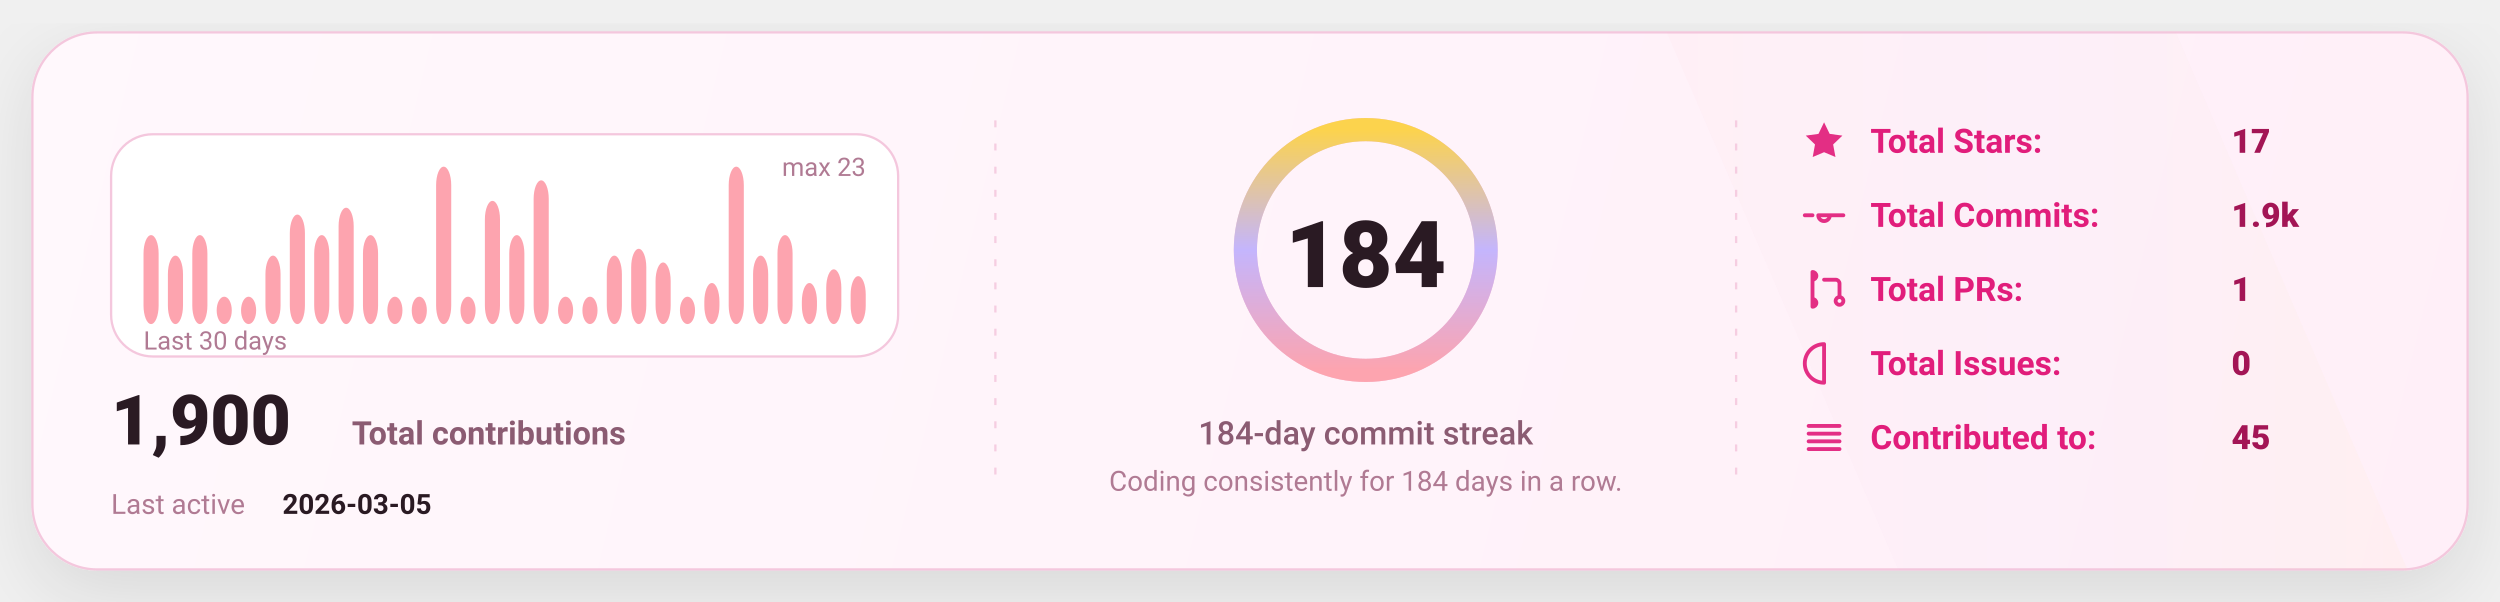
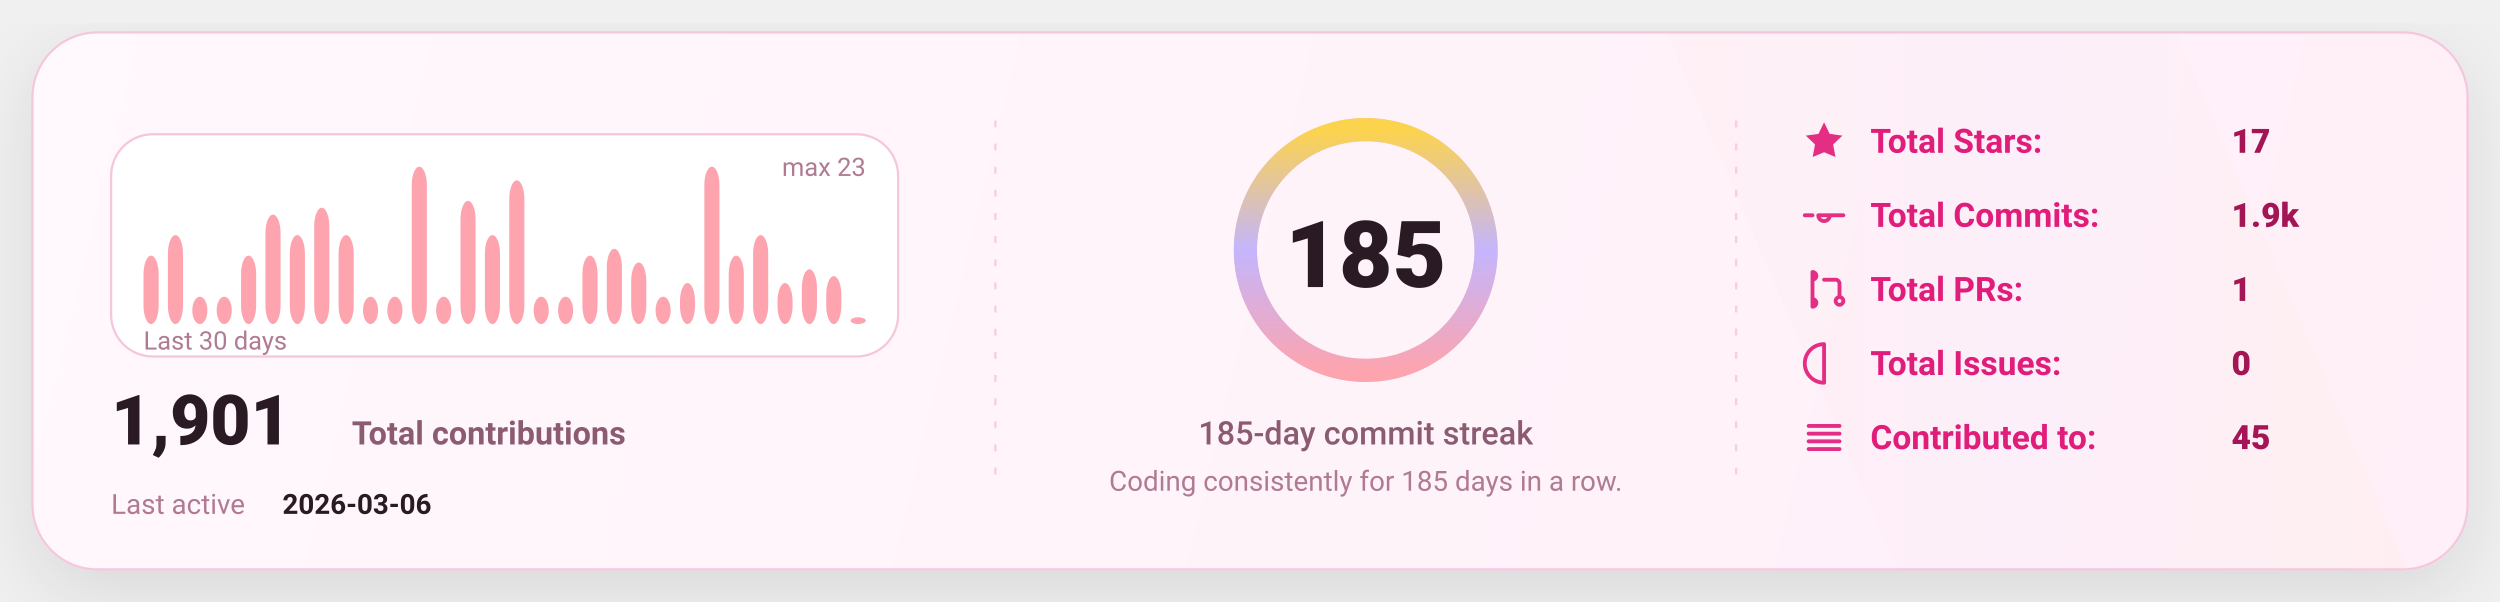
<svg xmlns="http://www.w3.org/2000/svg" width="1080" height="260" viewBox="0 0 1080 260" fill="none" role="img" aria-label="GitHub stats card">
  <defs>
    <linearGradient id="bg" x1="0" y1="0" x2="1080" y2="260" gradientUnits="userSpaceOnUse">
      <stop stop-color="#FFF8FC" />
      <stop offset="1" stop-color="#FFEFF8" />
    </linearGradient>
    <linearGradient id="accent" x1="0" y1="0" x2="1" y2="0">
      <stop offset="0" stop-color="#FDA4AF" />
      <stop offset="0.5" stop-color="#C4B5FD" />
      <stop offset="1" stop-color="#FCD34D" />
    </linearGradient>
    <linearGradient id="chartFill" x1="0" y1="0" x2="0" y2="1">
      <stop stop-color="#FDA4AF" stop-opacity="0.18" />
      <stop offset="1" stop-color="#FDA4AF" stop-opacity="0" />
    </linearGradient>
    <filter id="shadow" x="-20%" y="-20%" width="140%" height="140%">
      <feDropShadow dx="0" dy="10" stdDeviation="16" flood-color="#000000" flood-opacity="0.1" />
    </filter>
    <style>
      text { font-family: "Comic Sans MS","Trebuchet MS","Segoe UI",system-ui,-apple-system,Roboto,Helvetica,Arial,sans-serif; dominant-baseline: alphabetic; }
    </style>
  </defs>
  <rect x="14" y="14" width="1052" height="232" rx="28" fill="url(#bg)" stroke="#F4C7DD" stroke-width="1" filter="url(#shadow)" />
  <path d="M720 14     L940 14     L1040 246     L820 246 Z" fill="url(#accent)" opacity="0.04" />
  <line x1="430" y1="52" x2="430" y2="208" stroke="#F4C7DD" stroke-width="1" stroke-dasharray="3 7" opacity="0.85" />
  <line x1="430" y1="52" x2="430" y2="208" stroke="url(#accent)" stroke-width="1.4" stroke-dasharray="2 7" opacity="0.65" />
  <line x1="750" y1="52" x2="750" y2="208" stroke="#F4C7DD" stroke-width="1" stroke-dasharray="3 7" opacity="0.85" />
  <line x1="750" y1="52" x2="750" y2="208" stroke="url(#accent)" stroke-width="1.4" stroke-dasharray="2 7" opacity="0.65" />
  <g transform="translate(48,58)">
    <rect x="0" y="0" width="340" height="96" rx="18" fill="#FFFFFF" stroke="#F4C7DD" />
-     <rect x="14.00" y="43.57" width="6.53" height="38.43" rx="8.00" fill="#FDA4AF" />
-     <rect x="24.53" y="52.43" width="6.53" height="29.57" rx="8.00" fill="#FDA4AF" />
-     <rect x="35.07" y="43.57" width="6.53" height="38.43" rx="8.00" fill="#FDA4AF" />
+     <rect x="14.00" y="52.43" width="6.53" height="29.57" rx="8.00" fill="#FDA4AF" />
+     <rect x="24.53" y="43.57" width="6.53" height="38.43" rx="8.00" fill="#FDA4AF" />
+     <rect x="35.07" y="70.17" width="6.53" height="11.83" rx="8.00" fill="#FDA4AF" />
    <rect x="45.60" y="70.17" width="6.53" height="11.83" rx="8.00" fill="#FDA4AF" />
-     <rect x="56.13" y="70.17" width="6.53" height="11.83" rx="8.00" fill="#FDA4AF" />
-     <rect x="66.67" y="52.43" width="6.53" height="29.57" rx="8.00" fill="#FDA4AF" />
-     <rect x="77.20" y="34.70" width="6.53" height="47.30" rx="8.00" fill="#FDA4AF" />
-     <rect x="87.73" y="43.57" width="6.53" height="38.43" rx="8.00" fill="#FDA4AF" />
-     <rect x="98.27" y="31.74" width="6.53" height="50.26" rx="8.00" fill="#FDA4AF" />
-     <rect x="108.80" y="43.57" width="6.53" height="38.43" rx="8.00" fill="#FDA4AF" />
+     <rect x="56.13" y="52.43" width="6.53" height="29.57" rx="8.00" fill="#FDA4AF" />
+     <rect x="66.67" y="34.70" width="6.53" height="47.30" rx="8.00" fill="#FDA4AF" />
+     <rect x="77.20" y="43.57" width="6.53" height="38.43" rx="8.00" fill="#FDA4AF" />
+     <rect x="87.73" y="31.74" width="6.53" height="50.26" rx="8.00" fill="#FDA4AF" />
+     <rect x="98.27" y="43.57" width="6.53" height="38.43" rx="8.00" fill="#FDA4AF" />
+     <rect x="108.80" y="70.17" width="6.53" height="11.83" rx="8.00" fill="#FDA4AF" />
    <rect x="119.33" y="70.17" width="6.53" height="11.83" rx="8.00" fill="#FDA4AF" />
-     <rect x="129.87" y="70.17" width="6.53" height="11.83" rx="8.00" fill="#FDA4AF" />
-     <rect x="140.40" y="14.00" width="6.53" height="68.00" rx="8.00" fill="#FDA4AF" />
-     <rect x="150.93" y="70.17" width="6.53" height="11.83" rx="8.00" fill="#FDA4AF" />
-     <rect x="161.47" y="28.78" width="6.53" height="53.22" rx="8.00" fill="#FDA4AF" />
-     <rect x="172.00" y="43.57" width="6.53" height="38.43" rx="8.00" fill="#FDA4AF" />
-     <rect x="182.53" y="19.91" width="6.53" height="62.09" rx="8.00" fill="#FDA4AF" />
+     <rect x="129.87" y="14.00" width="6.53" height="68.00" rx="8.00" fill="#FDA4AF" />
+     <rect x="140.40" y="70.17" width="6.53" height="11.83" rx="8.00" fill="#FDA4AF" />
+     <rect x="150.93" y="28.78" width="6.53" height="53.22" rx="8.00" fill="#FDA4AF" />
+     <rect x="161.47" y="43.57" width="6.53" height="38.43" rx="8.00" fill="#FDA4AF" />
+     <rect x="172.00" y="19.91" width="6.53" height="62.09" rx="8.00" fill="#FDA4AF" />
+     <rect x="182.53" y="70.17" width="6.53" height="11.83" rx="8.00" fill="#FDA4AF" />
    <rect x="193.07" y="70.17" width="6.53" height="11.83" rx="8.00" fill="#FDA4AF" />
-     <rect x="203.60" y="70.17" width="6.53" height="11.83" rx="8.00" fill="#FDA4AF" />
-     <rect x="214.13" y="52.43" width="6.53" height="29.57" rx="8.00" fill="#FDA4AF" />
-     <rect x="224.67" y="49.48" width="6.53" height="32.52" rx="8.00" fill="#FDA4AF" />
-     <rect x="235.20" y="55.39" width="6.53" height="26.61" rx="8.00" fill="#FDA4AF" />
-     <rect x="245.73" y="70.17" width="6.53" height="11.83" rx="8.00" fill="#FDA4AF" />
-     <rect x="256.27" y="64.26" width="6.53" height="17.74" rx="8.00" fill="#FDA4AF" />
-     <rect x="266.80" y="14.00" width="6.53" height="68.00" rx="8.00" fill="#FDA4AF" />
-     <rect x="277.33" y="52.43" width="6.53" height="29.57" rx="8.00" fill="#FDA4AF" />
-     <rect x="287.87" y="43.57" width="6.53" height="38.43" rx="8.00" fill="#FDA4AF" />
-     <rect x="298.40" y="64.26" width="6.53" height="17.74" rx="8.00" fill="#FDA4AF" />
-     <rect x="308.93" y="58.35" width="6.53" height="23.65" rx="8.00" fill="#FDA4AF" />
-     <rect x="319.47" y="61.30" width="6.53" height="20.70" rx="8.00" fill="#FDA4AF" />
+     <rect x="203.60" y="52.43" width="6.53" height="29.57" rx="8.00" fill="#FDA4AF" />
+     <rect x="214.13" y="49.48" width="6.53" height="32.52" rx="8.00" fill="#FDA4AF" />
+     <rect x="224.67" y="55.39" width="6.53" height="26.61" rx="8.00" fill="#FDA4AF" />
+     <rect x="235.20" y="70.17" width="6.53" height="11.83" rx="8.00" fill="#FDA4AF" />
+     <rect x="245.73" y="64.26" width="6.53" height="17.74" rx="8.00" fill="#FDA4AF" />
+     <rect x="256.27" y="14.00" width="6.53" height="68.00" rx="8.00" fill="#FDA4AF" />
+     <rect x="266.80" y="52.43" width="6.53" height="29.57" rx="8.00" fill="#FDA4AF" />
+     <rect x="277.33" y="43.57" width="6.53" height="38.43" rx="8.00" fill="#FDA4AF" />
+     <rect x="287.87" y="64.26" width="6.53" height="17.74" rx="8.00" fill="#FDA4AF" />
+     <rect x="298.40" y="58.35" width="6.53" height="23.65" rx="8.00" fill="#FDA4AF" />
+     <rect x="308.93" y="61.30" width="6.53" height="20.70" rx="8.00" fill="#FDA4AF" />
+     <rect x="319.47" y="79.04" width="6.53" height="2.96" rx="8.00" fill="#FDA4AF" />
    <text x="14" y="93.00" fill="#B07A93" font-size="11">
      Last 30 days
    </text>
    <text x="326.00" y="18" text-anchor="end" fill="#B07A93" font-size="11">
      max 23
    </text>
    <g transform="translate(0,134)">
      <text x="0" y="0" fill="#2A1A23" font-size="30" font-weight="820">
-         1,900
+         1,901
      </text>
      <text x="104" y="0" fill="#8B5B72" font-size="14" font-weight="650">
        Total contributions
      </text>
      <text x="0" y="30" fill="#B07A93" font-size="12">
        Last active
      </text>
      <text x="74" y="30" fill="#2A1A23" font-size="12" font-weight="700">
-         2026-03-05
+         2026-03-06
      </text>
    </g>
  </g>
  <g>
    <circle cx="590" cy="108" r="52" stroke="#F4C7DD" stroke-width="10" />
    <circle cx="590" cy="108" r="52" stroke="url(#accent)" stroke-width="10" stroke-linecap="round" stroke-dasharray="326.73 326.73" transform="rotate(-90 590 108)" />
    <text x="590" y="124.00" text-anchor="middle" fill="#2A1A23" font-size="40" font-weight="900">
-       184
+       185
    </text>
    <text x="590" y="192.00" text-anchor="middle" fill="#8B5B72" font-size="14" font-weight="450">
-       184-day commit streak
+       185-day commit streak
    </text>
    <text x="590" y="212.00" text-anchor="middle" fill="#B07A93" font-size="12" font-weight="420">
-       Coding consistently for 184 days in a row.
+       Coding consistently for 185 days in a row.
    </text>
  </g>
  <g transform="translate(778,66)">
    <g transform="translate(0,0)">
      <g transform="translate(0,-15)">
        <svg x="0" y="0" width="20" height="20" viewBox="0 0 24 24" fill="none">
          <path d="M12 2.2l2.9 6 6.6.9-4.8 4.6 1.2 6.5L12 17.7 6.1 20.2l1.2-6.5-4.8-4.6 6.6-.9L12 2.2z" fill="#E11D7B" opacity="0.92" />
        </svg>
      </g>
      <text x="30" y="0" fill="#E11D7B" font-size="14.5" font-weight="650">
            Total Stars:
          </text>
      <text x="186" y="0" fill="#A31555" font-size="14.5" font-weight="850">
            17
          </text>
    </g>
    <g transform="translate(0,32)">
      <g transform="translate(0,-15)">
        <svg x="0" y="0" width="20" height="20" viewBox="0 0 24 24" fill="none">
          <path d="M9 12a3 3 0 1 0 6 0Zm-7 0h4m8 0h8" stroke="#E11D7B" stroke-width="2" stroke-linecap="round" stroke-linejoin="round" opacity="0.92" />
        </svg>
      </g>
      <text x="30" y="0" fill="#E11D7B" font-size="14.5" font-weight="650">
            Total Commits:
          </text>
      <text x="186" y="0" fill="#A31555" font-size="14.5" font-weight="850">
            1.9k
          </text>
    </g>
    <g transform="translate(0,64)">
      <g transform="translate(0,-15)">
        <svg x="0" y="0" width="20" height="20" viewBox="0 0 24 24" fill="none">
          <path d="M6 4v16m0-13a2 2 0 1 0 0-4Zm0 14a2 2 0 1 0 0-4Zm6-14h6a2 2 0 0 1 2 2v7m0 0a2 2 0 1 0 0 4 2 2 0 0 0 0-4Z" stroke="#E11D7B" stroke-width="2" stroke-linecap="round" stroke-linejoin="round" opacity="0.92" />
        </svg>
      </g>
      <text x="30" y="0" fill="#E11D7B" font-size="14.5" font-weight="650">
            Total PRs:
          </text>
      <text x="186" y="0" fill="#A31555" font-size="14.5" font-weight="850">
            1
          </text>
    </g>
    <g transform="translate(0,96)">
      <g transform="translate(0,-15)">
        <svg x="0" y="0" width="20" height="20" viewBox="0 0 24 24" fill="none">
          <path d="M12 2a10 10 0 1 0 0 20Zm0 6v6m0 4h.01" stroke="#E11D7B" stroke-width="2" stroke-linecap="round" stroke-linejoin="round" opacity="0.92" />
        </svg>
      </g>
      <text x="30" y="0" fill="#E11D7B" font-size="14.5" font-weight="650">
            Total Issues:
          </text>
      <text x="186" y="0" fill="#A31555" font-size="14.5" font-weight="850">
            0
          </text>
    </g>
    <g transform="translate(0,128)">
      <g transform="translate(0,-15)">
        <svg x="0" y="0" width="20" height="20" viewBox="0 0 24 24" fill="none">
          <path d="M4 6h16M4 10h16M4 14h16M4 18h16" stroke="#E11D7B" stroke-width="2" stroke-linecap="round" stroke-linejoin="round" opacity="0.92" />
        </svg>
      </g>
      <text x="30" y="0" fill="#E11D7B" font-size="14.5" font-weight="650">
            Contributed to:
          </text>
      <text x="186" y="0" fill="#A31555" font-size="14.5" font-weight="850">
            45
          </text>
    </g>
  </g>
</svg>
